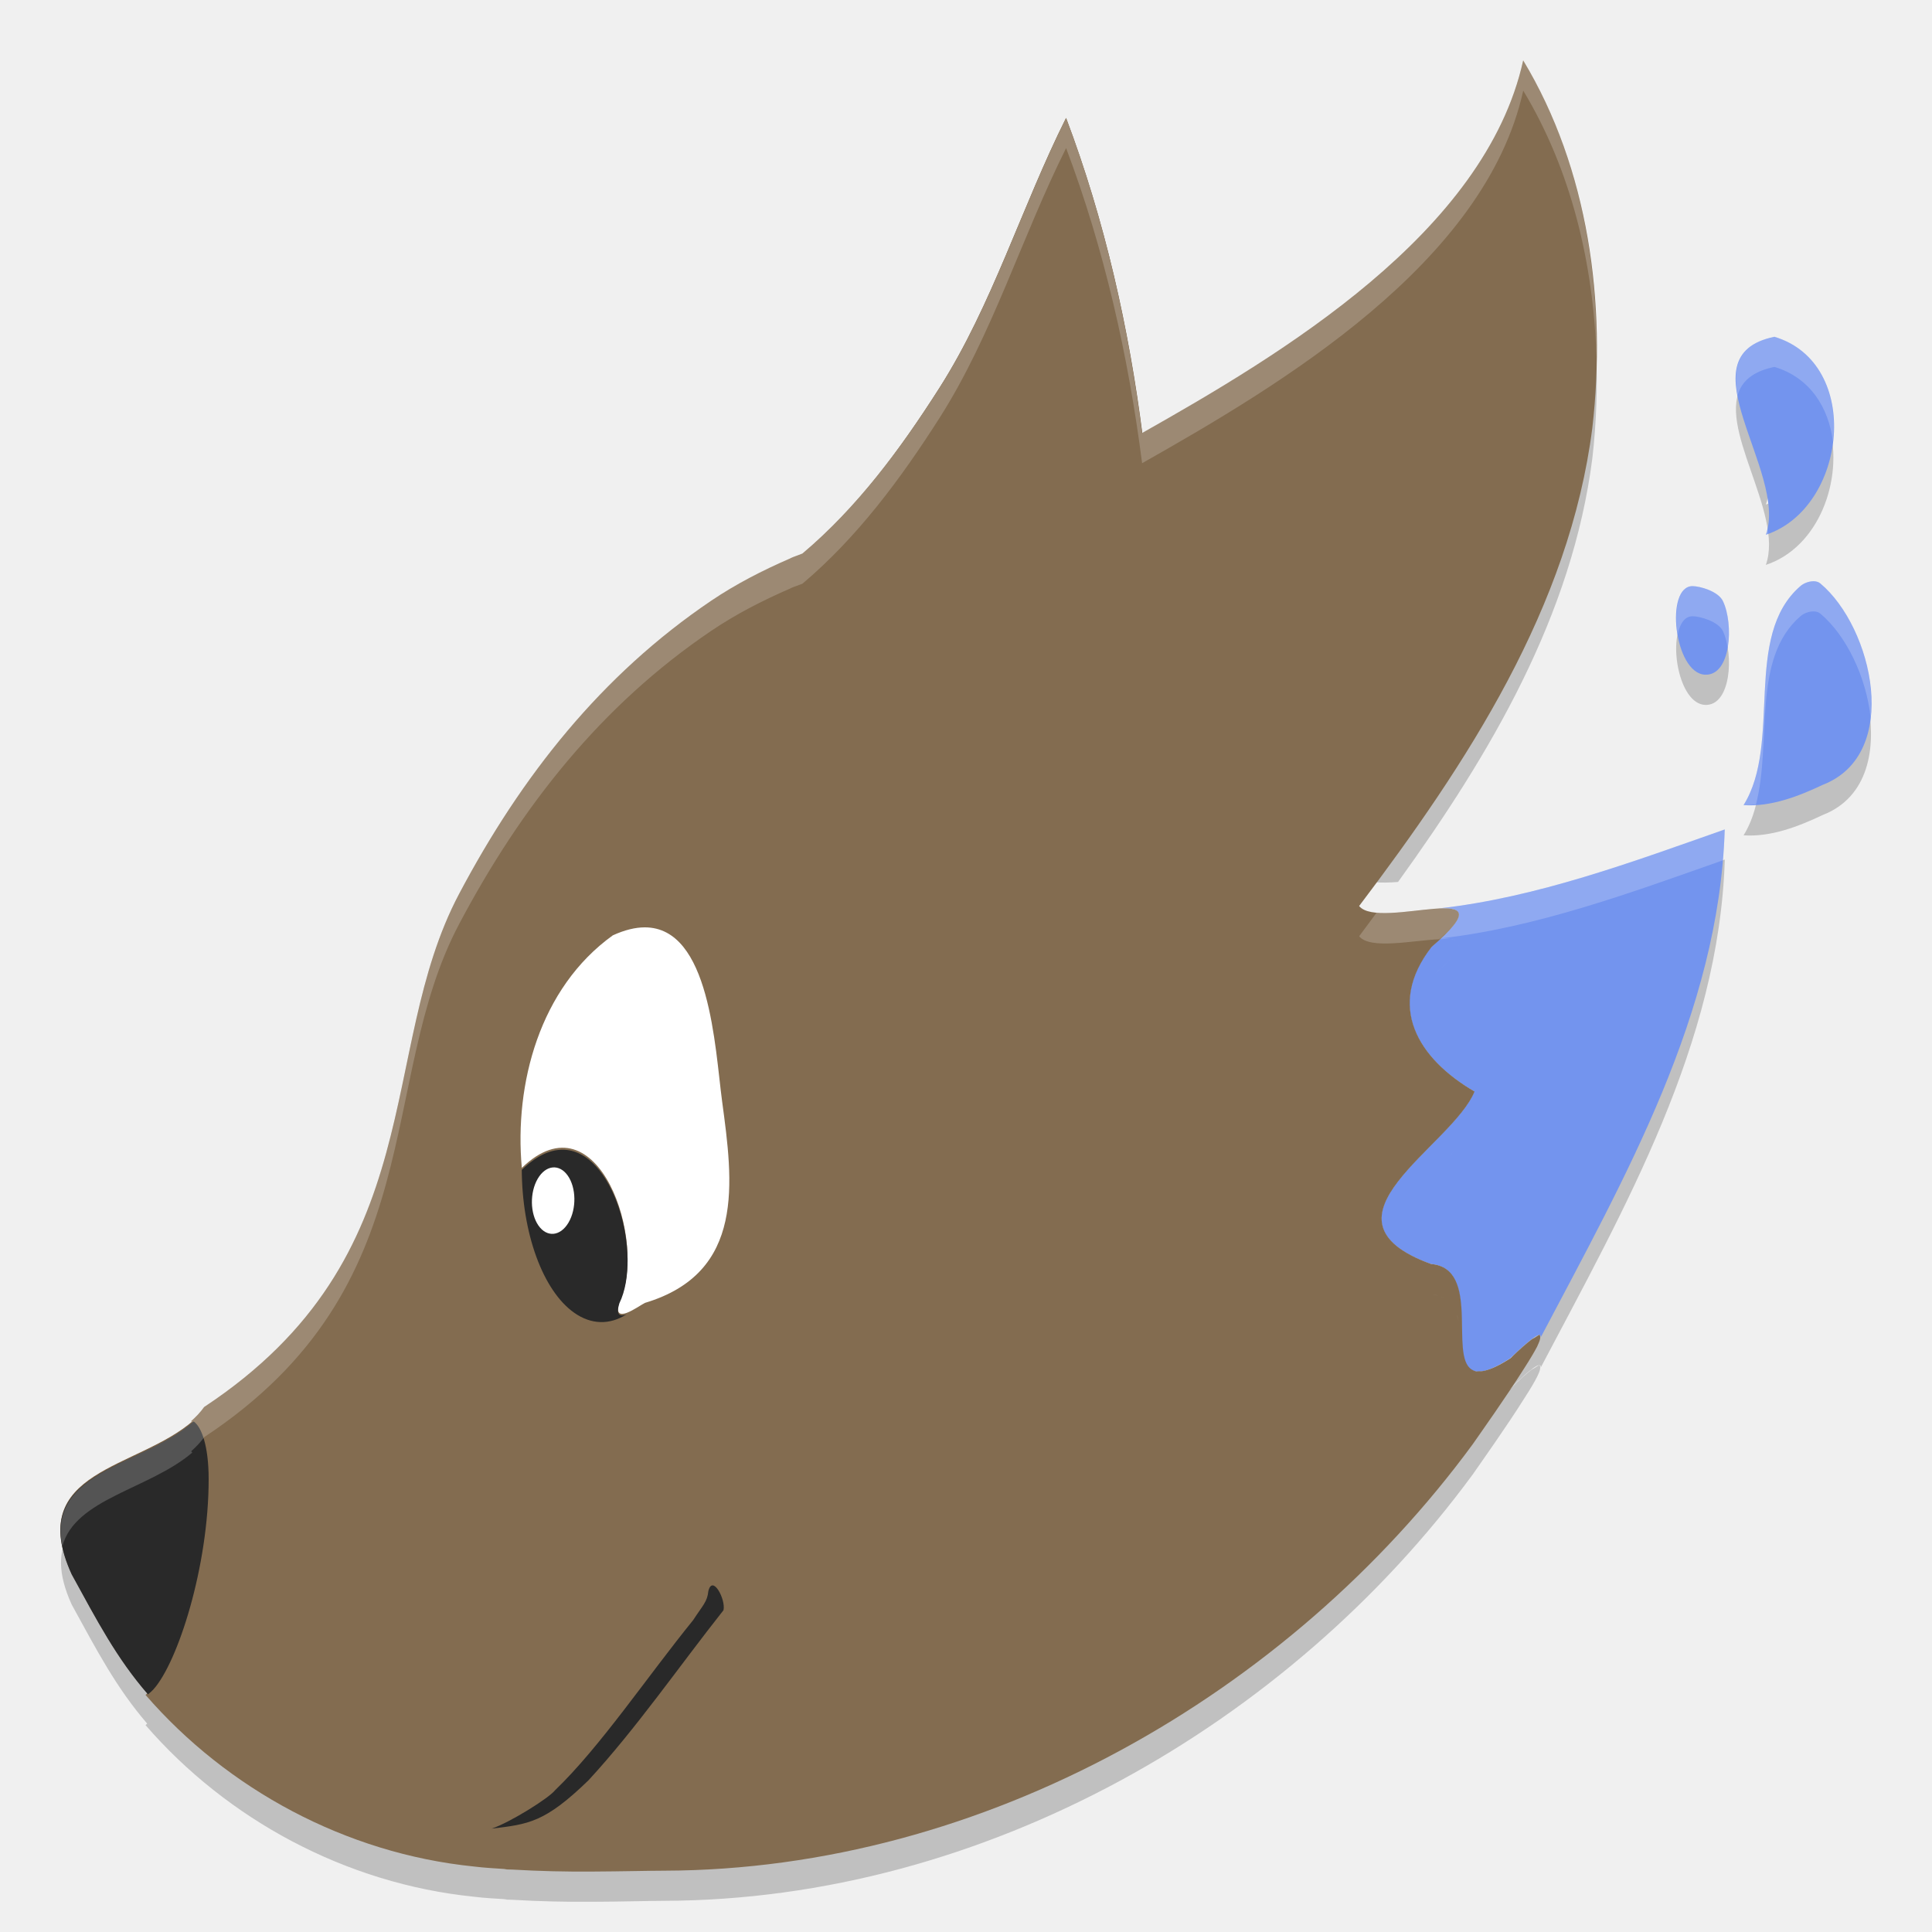
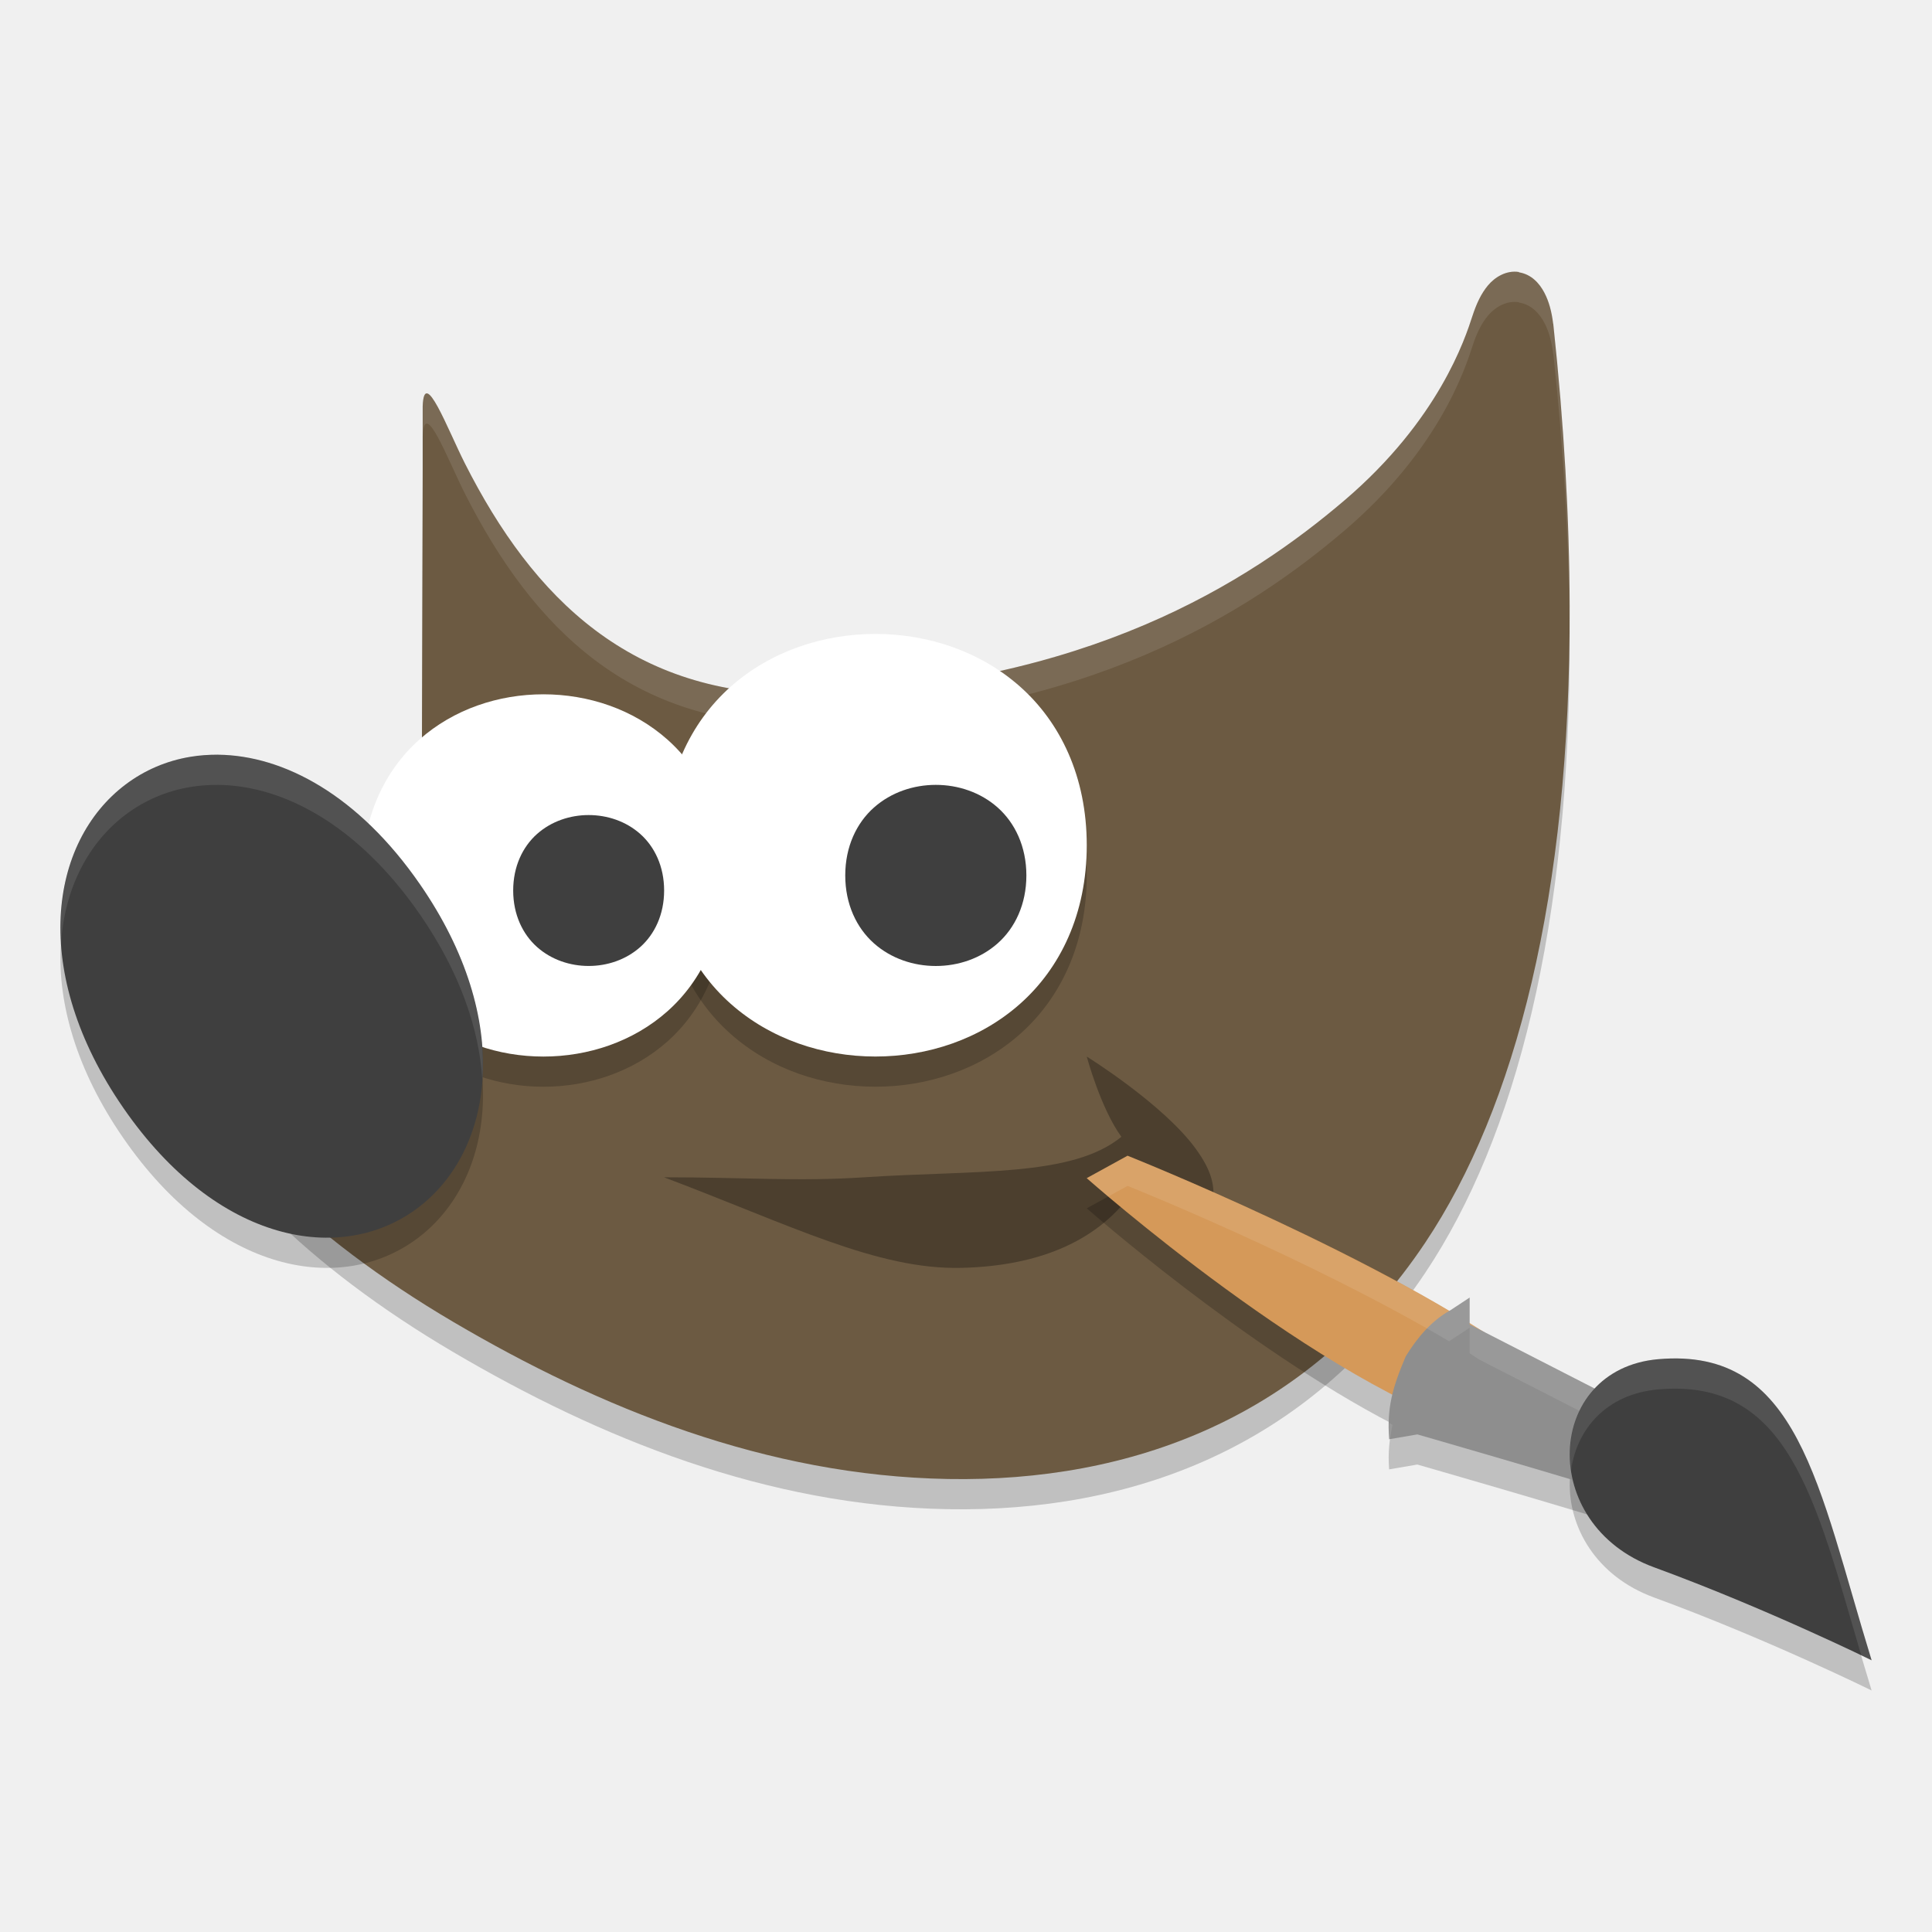
- <svg xmlns="http://www.w3.org/2000/svg" height="64" width="64" version="1">
-   <path style="opacity:0.2;stroke-width:0.454" d="m 52.876,11.619 c -0.026,0.52 -0.068,1.039 -0.126,1.551 -0.754,5.941 -4.15,11.108 -7.726,15.84 0.194,0.244 0.72,0.25 1.288,0.206 3.064,-4.246 5.776,-8.838 6.438,-14.046 0.134,-1.166 0.174,-2.359 0.126,-3.551 z m 4.85,1.137 c -0.922,1.32 1.382,4.229 0.77,5.957 1.76,-0.58 2.572,-2.83 2.11,-4.566 -0.28,1.153 -0.998,2.2 -2.11,2.566 0.384,-1.082 -0.37,-2.626 -0.77,-3.957 z m -1.984,7.848 c -0.482,0.625 -0.128,2.705 0.738,2.747 0.864,0.04 0.958,-1.68 0.594,-2.438 -0.002,-0.006 -0.008,-0.01 -0.012,-0.016 -0.128,0.264 -0.302,0.466 -0.582,0.454 -0.326,-0.016 -0.574,-0.336 -0.738,-0.747 z m 6.118,2.613 c -0.196,0.784 -0.636,1.452 -1.474,1.778 -0.632,0.3 -1.332,0.574 -2.046,0.652 -0.08,0.74 -0.22,1.442 -0.582,2.024 0.91,0.062 1.826,-0.296 2.628,-0.676 1.502,-0.584 1.8,-2.216 1.474,-3.778 z m -4.728,5.258 c -0.06,0.022 -0.122,0.042 -0.182,0.064 -0.726,5.262 -3.438,10.066 -5.914,14.768 0.002,-0.012 0.004,-0.024 0.004,-0.034 0,-0.01 -0.002,-0.016 -0.004,-0.024 l 0,-0.004 c -0.004,-0.006 -0.008,-0.012 -0.012,-0.016 l -0.004,-0.004 c -0.004,-0.002 -0.006,-0.002 -0.012,-0.004 l -0.004,0 c 0.006,0.006 0.002,0.024 0.008,0.028 0.01,0.008 0.006,0.028 0.008,0.046 0.002,0.042 -0.006,0.102 -0.044,0.188 -0.018,0.042 -0.032,0.074 -0.058,0.126 -0.038,0.076 -0.098,0.182 -0.152,0.276 -0.086,0.148 -0.17,0.278 -0.282,0.454 -0.57,0.906 -1.402,2.078 -1.698,2.504 -6.072,8.268 -16.174,14.094 -26.778,14.124 -0.542,0.002 -1.408,0.028 -2.383,0.032 -0.876,0.006 -1.737,-0.012 -2.652,-0.066 -0.09,-0.006 -0.185,-0.002 -0.273,-0.008 0.029,-0.002 0.064,-0.006 0.094,-0.008 -0.373,-0.024 -0.758,-0.042 -1.098,-0.086 -4.243,-0.432 -8.166,-2.558 -10.875,-5.684 0.023,-0.018 0.034,-0.032 0.055,-0.05 -1.021,-1.184 -1.665,-2.418 -2.5,-3.942 -0.058,-0.126 -0.062,-0.218 -0.105,-0.336 -0.321,0.556 -0.38,1.272 0.105,2.336 0.835,1.524 1.479,2.758 2.5,3.942 -0.02,0.018 -0.032,0.032 -0.055,0.05 2.709,3.126 6.632,5.252 10.875,5.684 0.339,0.044 0.724,0.062 1.098,0.086 -0.029,0.002 -0.065,0.006 -0.094,0.008 0.089,0.006 0.183,0.002 0.273,0.008 0.915,0.054 1.777,0.072 2.652,0.066 0.975,-0.004 1.841,-0.03 2.383,-0.032 10.604,-0.03 20.706,-5.856 26.778,-14.124 0.296,-0.426 1.128,-1.598 1.698,-2.504 0.112,-0.176 0.196,-0.306 0.282,-0.454 0.054,-0.094 0.114,-0.2 0.152,-0.276 0.026,-0.052 0.04,-0.084 0.058,-0.126 0.038,-0.086 0.046,-0.146 0.044,-0.188 -0.002,-0.018 0.004,-0.038 -0.008,-0.046 -0.006,-0.004 -0.002,-0.022 -0.008,-0.028 l 0.004,0 c 0.006,0.002 0.008,0.002 0.012,0.004 l 0.004,0.004 c 0.004,0.004 0.008,0.01 0.012,0.016 l 0,0.004 c 0.002,0.008 0.004,0.014 0.004,0.024 0,0.01 -0.002,0.022 -0.004,0.034 2.798,-5.31 5.91,-10.746 6.1,-16.832 l -0.004,0 z m -35.772,1.242 c -0.31,0.002 -0.658,0.086 -1.056,0.266 -2.427,1.746 -3.272,4.922 -3.019,7.704 0.005,-0.006 0.01,-0.008 0.016,-0.012 0.223,-2.19 1.149,-4.358 3.003,-5.692 0.398,-0.18 0.746,-0.264 1.056,-0.266 2.162,-0.002 2.324,3.98 2.562,5.766 0.066,0.496 0.118,1.002 0.164,1.504 0.142,-1.102 -0.006,-2.33 -0.164,-3.504 -0.238,-1.786 -0.4,-5.768 -2.562,-5.766 z m 27.436,5.524 c -0.084,0.182 -0.204,0.368 -0.35,0.558 0.03,-0.038 0.058,-0.078 0.086,-0.116 0.042,-0.06 0.082,-0.118 0.12,-0.176 0.02,-0.03 0.038,-0.06 0.056,-0.09 0.016,-0.03 0.03,-0.056 0.046,-0.086 0.016,-0.03 0.03,-0.06 0.042,-0.09 z m -0.574,0.828 c -0.086,0.1 -0.178,0.2 -0.272,0.302 0.042,-0.046 0.088,-0.092 0.128,-0.138 0.052,-0.056 0.096,-0.108 0.144,-0.164 z m -0.812,4.806 c 0.194,0.016 0.346,0.076 0.472,0.16 -0.018,-0.014 -0.036,-0.028 -0.058,-0.04 -0.024,-0.014 -0.048,-0.028 -0.074,-0.038 -0.044,-0.02 -0.094,-0.034 -0.144,-0.048 -0.008,-0.002 -0.014,-0.006 -0.02,-0.008 -0.006,0 -0.01,-0.002 -0.016,-0.004 -0.05,-0.012 -0.104,-0.018 -0.16,-0.022 z m 0.532,0.206 c 0.098,0.08 0.18,0.178 0.242,0.294 -0.01,-0.02 -0.022,-0.038 -0.032,-0.056 -0.014,-0.022 -0.028,-0.04 -0.042,-0.062 -0.016,-0.022 -0.03,-0.042 -0.048,-0.062 -0.016,-0.02 -0.036,-0.042 -0.054,-0.06 -0.02,-0.02 -0.044,-0.036 -0.066,-0.054 z m 0.316,0.48 c 0.022,0.06 0.038,0.12 0.054,0.184 -0.01,-0.042 -0.018,-0.086 -0.03,-0.124 -0.008,-0.022 -0.016,-0.04 -0.024,-0.06 z m -27.602,0.07 c -0.042,0.168 -0.068,0.35 -0.136,0.49 -0.13,0.412 0.028,0.444 0.246,0.362 -0.012,-0.284 -0.052,-0.564 -0.11,-0.852 z m 30.32,1.59 c -0.01,0.002 -0.022,0.008 -0.034,0.012 l -0.008,0 c -0.012,0.006 -0.022,0.012 -0.036,0.02 -0.004,0.002 -0.01,0.006 -0.016,0.008 -0.01,0.006 -0.02,0.012 -0.03,0.02 -0.028,0.016 -0.06,0.036 -0.094,0.062 -0.006,0.004 -0.008,0.008 -0.012,0.012 -0.024,0.018 -0.054,0.04 -0.082,0.062 -0.032,0.026 -0.068,0.054 -0.106,0.086 -0.022,0.02 -0.044,0.04 -0.07,0.062 -0.04,0.036 -0.084,0.076 -0.128,0.118 -0.028,0.024 -0.058,0.046 -0.086,0.074 -0.076,0.07 -0.158,0.15 -0.246,0.238 -0.016,0.01 -0.028,0.018 -0.044,0.028 0.022,-0.014 0.032,-0.012 0.056,-0.028 0.306,-0.298 0.518,-0.486 0.678,-0.61 0.058,-0.042 0.078,-0.046 0.118,-0.07 0.056,-0.034 0.128,-0.088 0.16,-0.094 l -0.02,0 z m 0,2 0.02,0 c -0.032,0.004 -0.104,0.06 -0.16,0.094 -0.04,0.024 -0.06,0.028 -0.118,0.07 -0.16,0.124 -0.372,0.312 -0.678,0.61 -0.024,0.016 -0.034,0.014 -0.056,0.028 0.016,-0.01 0.028,-0.018 0.044,-0.028 0.088,-0.088 0.17,-0.168 0.246,-0.238 0.028,-0.028 0.058,-0.05 0.086,-0.074 0.044,-0.042 0.088,-0.082 0.128,-0.118 0.026,-0.022 0.048,-0.042 0.07,-0.062 0.038,-0.032 0.074,-0.06 0.106,-0.086 0.028,-0.022 0.058,-0.044 0.082,-0.062 0.004,-0.004 0.006,-0.008 0.012,-0.012 0.034,-0.026 0.066,-0.046 0.094,-0.062 0.01,-0.008 0.02,-0.014 0.03,-0.02 0.006,-0.002 0.012,-0.006 0.016,-0.008 0.014,-0.008 0.024,-0.014 0.036,-0.02 l 0.008,0 c 0.012,-0.004 0.024,-0.01 0.034,-0.012 z M 6.254,46.147 c -0.015,0.012 -0.028,0.024 -0.043,0.036 0.015,-0.012 0.028,-0.024 0.043,-0.036 z" />
-   <path style="fill:#ffffff" d="m 26.568,39.654 a 5.661,7.526 0 0 1 -7.253,4.497 5.661,7.526 0 0 1 -3.388,-9.639 5.661,7.526 0 0 1 7.247,-4.513 5.661,7.526 0 0 1 3.4,9.631" />
-   <path style="fill:#765d40;stroke-width:0.454" d="m 35.314,3.909 c -1.472,2.943 -2.443,6.192 -4.19,8.935 -1.368,2.147 -2.888,4.205 -4.851,5.77 3.811,-1.654 8.395,-2.377 11.281,-3.937 0.099,-0.056 0.205,-0.116 0.307,-0.174 C 37.409,10.902 36.599,7.304 35.315,3.909 Z" />
-   <path style="fill:#7394ee;stroke-width:0.454" d="m 58.78,11.156 c -3.092,0.638 0.457,4.468 -0.283,6.558 2.684,-0.885 3.217,-5.677 0.283,-6.558 z m 1.283,8.099 c -0.149,0.002 -0.313,0.067 -0.416,0.155 -1.93,1.661 -0.601,5.192 -1.889,7.261 0.911,0.062 1.825,-0.295 2.629,-0.675 2.614,-1.017 1.654,-5.215 -0.088,-6.67 -0.062,-0.052 -0.146,-0.073 -0.236,-0.072 z m -3.991,0.161 c -0.93,-0.008 -0.613,2.886 0.408,2.934 0.864,0.041 0.958,-1.68 0.595,-2.438 -0.158,-0.329 -0.766,-0.494 -1.003,-0.496 z m 1.062,8.061 c -3.032,1.066 -6.223,2.257 -9.48,2.617 5.2e-4,-3.6e-5 0.001,-6.4e-5 0.002,-1.34e-4 0.034,-0.002 0.066,-0.003 0.099,-0.003 0.014,-2.06e-4 0.03,-0.001 0.044,-0.001 0.03,-2.04e-4 0.058,2.06e-4 0.087,0.001 0.014,2.06e-4 0.028,2.06e-4 0.041,0.001 0.024,0.001 0.046,0.003 0.069,0.005 0.016,0.002 0.033,0.003 0.048,0.005 0.03,0.004 0.058,0.009 0.084,0.015 1.74e-4,6e-5 5.22e-4,6.4e-5 8.68e-4,1.38e-4 0.001,2.04e-4 0.002,4.1e-4 0.003,6.14e-4 0.013,0.003 0.025,0.007 0.037,0.011 0.002,4.14e-4 0.004,0.001 0.006,0.002 0.011,0.004 0.022,0.008 0.032,0.013 1.74e-4,6.4e-5 1.74e-4,2.08e-4 5.2e-4,2.08e-4 5.2e-4,2.04e-4 0.001,4.1e-4 0.002,0.001 0.011,0.005 0.021,0.01 0.03,0.016 0.048,0.03 0.075,0.07 0.08,0.123 1.74e-4,0.002 8.7e-4,0.005 8.7e-4,0.007 1.72e-4,0.008 -1.76e-4,0.017 -8.7e-4,0.026 -1.72e-4,0.004 -1.72e-4,0.007 -8.68e-4,0.011 -0.001,0.009 -0.003,0.019 -0.006,0.028 -8.66e-4,0.004 -0.002,0.008 -0.003,0.012 -0.003,0.01 -0.006,0.02 -0.01,0.03 -0.002,0.005 -0.003,0.01 -0.006,0.015 -0.004,0.009 -0.008,0.019 -0.013,0.029 -0.003,0.007 -0.006,0.013 -0.01,0.02 -0.005,0.01 -0.011,0.02 -0.017,0.03 -0.004,0.008 -0.009,0.015 -0.014,0.023 -0.006,0.01 -0.013,0.021 -0.02,0.031 -0.006,0.009 -0.012,0.018 -0.018,0.027 -0.007,0.01 -0.015,0.021 -0.023,0.032 -0.007,0.01 -0.015,0.02 -0.023,0.03 -0.01,0.012 -0.02,0.025 -0.03,0.038 -0.004,0.005 -0.009,0.011 -0.014,0.017 -0.032,0.039 -0.068,0.08 -0.109,0.123 -0.027,0.029 -0.058,0.06 -0.088,0.091 -0.023,0.024 -0.044,0.046 -0.07,0.071 -0.036,0.035 -0.077,0.073 -0.118,0.111 -0.027,0.025 -0.051,0.049 -0.08,0.075 -0.071,0.065 -0.149,0.133 -0.233,0.206 -0.095,0.122 -0.18,0.244 -0.256,0.364 -0.226,0.361 -0.365,0.715 -0.428,1.056 -0.011,0.057 -0.019,0.114 -0.025,0.17 -4e-6,4e-5 6e-6,6.2e-5 0,1.36e-4 -0.025,0.218 -0.018,0.431 0.015,0.638 0.001,0.007 0.002,0.014 0.003,0.021 1e-5,4.8e-5 -6e-6,6.8e-5 0,1.42e-4 0.009,0.053 0.02,0.107 0.033,0.159 0.038,0.158 0.092,0.313 0.16,0.463 0.023,0.05 0.047,0.1 0.073,0.149 2.8e-5,5.2e-5 1.14e-4,6.2e-5 1.14e-4,1.36e-4 0.026,0.049 0.053,0.098 0.082,0.146 2e-5,3.6e-5 -2e-5,6.8e-5 0,1.4e-4 0.029,0.048 0.059,0.096 0.091,0.144 0.032,0.048 0.065,0.095 0.1,0.141 0.035,0.047 0.071,0.092 0.108,0.138 3.8e-5,5e-5 5.8e-5,6.8e-5 1.16e-4,1.38e-4 0.075,0.091 0.155,0.18 0.24,0.267 0.34,0.347 0.758,0.661 1.227,0.933 -0.023,0.057 -0.051,0.115 -0.081,0.173 -0.015,0.029 -0.032,0.058 -0.049,0.088 -0.017,0.029 -0.035,0.059 -0.054,0.088 -0.038,0.059 -0.078,0.119 -0.122,0.179 -0.043,0.06 -0.09,0.12 -0.138,0.181 -0.097,0.122 -0.204,0.245 -0.317,0.369 -0.113,0.124 -0.232,0.25 -0.355,0.376 -0.306,0.316 -0.632,0.636 -0.929,0.956 -0.445,0.48 -0.823,0.958 -0.969,1.415 -0.01,0.03 -0.018,0.061 -0.026,0.091 -0.008,0.03 -0.014,0.061 -0.019,0.091 -0.011,0.06 -0.017,0.12 -0.018,0.179 -2e-6,4.6e-5 0,6.6e-5 0,1.38e-4 -0.001,0.059 0.002,0.118 0.011,0.177 0.004,0.029 0.01,0.058 0.017,0.087 0.007,0.029 0.016,0.058 0.026,0.086 0.02,0.057 0.046,0.114 0.077,0.17 3e-5,5.2e-5 1.18e-4,6.2e-5 1.18e-4,1.36e-4 0.016,0.028 0.033,0.056 0.052,0.084 0.019,0.028 0.04,0.055 0.062,0.083 0.044,0.055 0.095,0.109 0.153,0.163 0.029,0.027 0.059,0.053 0.092,0.08 0.065,0.053 0.137,0.105 0.216,0.157 0.079,0.051 0.166,0.102 0.261,0.152 0.08,0.042 0.166,0.083 0.257,0.124 0.017,0.008 0.034,0.016 0.051,0.023 0.111,0.048 0.23,0.096 0.358,0.142 0.062,0.005 0.12,0.015 0.174,0.027 0.005,0.001 0.011,0.002 0.016,0.003 3.8e-5,10e-6 5.4e-5,-1.6e-5 1.12e-4,0 0.007,0.002 0.013,0.004 0.02,0.006 0.051,0.014 0.1,0.03 0.145,0.05 0.025,0.011 0.05,0.023 0.073,0.037 0.024,0.013 0.046,0.027 0.068,0.042 5e-5,3.8e-5 6.2e-5,6.2e-5 1.18e-4,1.36e-4 0.043,0.03 0.083,0.063 0.119,0.1 0.018,0.018 0.036,0.037 0.052,0.057 2.2e-5,2.6e-5 -2e-5,1.36e-4 0,1.36e-4 0.017,0.02 0.032,0.04 0.047,0.062 2.2e-5,3e-5 -2.4e-5,1.38e-4 0,1.38e-4 0.015,0.021 0.029,0.043 0.043,0.066 0.014,0.023 0.026,0.046 0.039,0.07 0.037,0.072 0.067,0.149 0.093,0.23 0.022,0.07 0.039,0.144 0.054,0.219 0.003,0.013 0.006,0.024 0.008,0.037 0.011,0.059 0.02,0.12 0.028,0.182 0.008,0.062 0.014,0.125 0.019,0.189 6e-6,4.8e-5 -4e-6,6.4e-5 0,1.4e-4 0.005,0.064 0.009,0.128 0.012,0.193 1.16e-4,0.002 1.16e-4,0.004 1.74e-4,0.007 0.006,0.127 0.009,0.256 0.011,0.384 0.002,0.13 0.003,0.258 0.005,0.383 0.004,0.187 0.011,0.364 0.03,0.523 0.006,0.053 0.014,0.104 0.023,0.152 0.005,0.024 0.01,0.048 0.015,0.071 0.005,0.023 0.011,0.045 0.018,0.067 0.006,0.022 0.013,0.043 0.021,0.063 0.007,0.02 0.015,0.04 0.024,0.058 0.003,0.006 0.006,0.012 0.009,0.018 0.015,0.031 0.031,0.059 0.049,0.085 0.011,0.016 0.022,0.03 0.034,0.044 0.036,0.041 0.078,0.074 0.128,0.098 0.049,0.023 0.106,0.038 0.17,0.042 0.043,0.002 0.09,2.06e-4 0.14,-0.007 0.025,-0.004 0.051,-0.008 0.079,-0.015 0.054,-0.012 0.113,-0.03 0.176,-0.053 0.031,-0.012 0.064,-0.024 0.098,-0.039 0.135,-0.057 0.288,-0.137 0.461,-0.243 0.043,-0.026 0.088,-0.054 0.134,-0.084 0.09,-0.087 0.171,-0.164 0.247,-0.236 0.03,-0.028 0.055,-0.051 0.083,-0.076 0.045,-0.042 0.09,-0.082 0.13,-0.117 0.025,-0.022 0.048,-0.041 0.071,-0.061 0.037,-0.032 0.072,-0.061 0.105,-0.087 0.028,-0.022 0.056,-0.045 0.08,-0.063 0.005,-0.004 0.01,-0.008 0.015,-0.011 0.034,-0.025 0.065,-0.047 0.093,-0.064 0.011,-0.007 0.022,-0.014 0.032,-0.019 0.004,-0.002 0.009,-0.005 0.013,-0.008 0.014,-0.007 0.026,-0.013 0.038,-0.018 0.002,-4.12e-4 0.003,-0.002 0.004,-0.002 0.013,-0.005 0.025,-0.009 0.035,-0.011 0.002,-2.06e-4 0.003,-1.36e-4 0.004,-2.06e-4 0.008,-0.001 0.016,-0.002 0.022,-0.001 0.002,2.08e-4 0.004,0.001 0.006,0.001 0.005,0.001 0.01,0.003 0.014,0.006 0.001,0.001 0.002,0.002 0.004,0.003 0.004,0.004 0.007,0.008 0.009,0.014 5.22e-4,0.001 8.68e-4,0.002 0.001,0.003 0.002,0.007 0.004,0.016 0.004,0.025 0,0.01 -8.68e-4,0.022 -0.003,0.035 2.798,-5.312 5.908,-10.747 6.099,-16.833 z" />
-   <path style="fill:#765d40;stroke-width:0.454" d="m 6.414,47.05 c -1.844,1.631 -5.609,1.632 -4.04,5.08 0.843,1.542 1.491,2.79 2.528,3.986 0.075,-0.06 0.138,-0.119 0.179,-0.164 0.809,-0.896 1.832,-4.089 1.831,-6.986 -3.47e-4,-1.126 -0.243,-1.743 -0.498,-1.916 z" />
-   <path style="fill:#836c50;stroke-width:0.454" d="M 50.458,2 C 49.2,7.721 42.418,11.755 37.834,14.345 37.378,10.796 36.582,7.253 35.316,3.908 c -1.472,2.943 -2.444,6.193 -4.191,8.936 -1.292,2.028 -2.733,3.965 -4.543,5.493 -0.128,0.053 -0.263,0.095 -0.389,0.15 l 0,0.004 c -0.936,0.405 -1.824,0.863 -2.628,1.406 -3.643,2.46 -6.292,5.814 -8.355,9.712 -2.775,5.243 -0.854,11.985 -8.447,17 -0.126,0.177 -0.28,0.338 -0.456,0.491 0.009,-0.008 0.016,-0.015 0.025,-0.022 0.255,0.173 0.499,0.793 0.5,1.919 0.001,2.896 -1.023,6.088 -1.832,6.984 -0.041,0.045 -0.104,0.105 -0.179,0.165 2.709,3.125 6.631,5.252 10.874,5.684 0.339,0.043 0.724,0.063 1.098,0.088 -0.029,0.001 -0.063,0.006 -0.093,0.007 0.089,0.006 0.181,0.002 0.271,0.007 0.915,0.054 1.776,0.072 2.652,0.066 0.975,-0.005 1.842,-0.028 2.384,-0.029 10.604,-0.031 20.708,-5.858 26.778,-14.126 0.297,-0.427 1.129,-1.599 1.699,-2.505 0.112,-0.177 0.196,-0.307 0.281,-0.454 0.054,-0.095 0.115,-0.197 0.154,-0.275 0.025,-0.051 0.038,-0.086 0.056,-0.128 0.037,-0.086 0.049,-0.146 0.046,-0.187 -0.002,-0.019 0.002,-0.04 -0.009,-0.048 -0.006,-0.005 0.004,-0.029 -0.006,-0.029 -0.028,-0.001 -0.111,0.064 -0.17,0.099 -0.04,0.024 -0.061,0.026 -0.117,0.07 -0.16,0.123 -0.375,0.31 -0.682,0.608 -0.358,0.232 -0.632,0.358 -0.848,0.41 -0.086,0.021 -0.158,0.025 -0.225,0.022 -0.013,-6.22e-4 -0.03,0.005 -0.043,0.004 l -0.003,0 c -0.064,-0.008 -0.115,-0.033 -0.163,-0.062 -0.759,-0.456 0.32,-3.355 -1.351,-3.497 -4.093,-1.491 0.697,-3.887 1.443,-5.713 -1.873,-1.089 -2.946,-2.835 -1.422,-4.79 2.8,-2.406 -1.73,-0.514 -2.402,-1.355 3.577,-4.733 6.97,-9.898 7.725,-15.839 0.474,-4.125 -0.122,-8.581 -2.291,-12.174 z M 21.358,30.72 c 2.163,-0.003 2.324,3.978 2.563,5.764 0.36,2.673 0.779,5.675 -2.557,6.676 -0.227,0.114 -1.102,0.78 -0.845,-0.04 0.946,-1.952 -0.697,-6.882 -3.233,-4.432 -0.253,-2.782 0.588,-5.96 3.015,-7.704 0.397,-0.181 0.746,-0.263 1.055,-0.264 z M 6.253,47.149 c -0.015,0.012 -0.028,0.025 -0.043,0.037 0.015,-0.012 0.028,-0.024 0.043,-0.037 z" />
-   <path style="fill:#765d40;fill-rule:evenodd" d="m 18.831,40.445 a 0.703,1.105 2.406 0 1 -0.994,0.098 0.703,1.105 2.406 0 1 -0.024,-1.558 0.703,1.105 2.406 0 1 0.994,-0.101 0.703,1.105 2.406 0 1 0.026,1.558" />
-   <path style="fill:#292929;stroke-width:0.454" d="m 6.414,47.088 c -1.844,1.627 -5.609,1.627 -4.04,5.066 0.843,1.538 1.491,2.783 2.528,3.975 0.075,-0.06 0.138,-0.119 0.179,-0.164 0.809,-0.894 1.832,-4.078 1.831,-6.966 -4e-4,-1.124 -0.243,-1.738 -0.498,-1.912 z" />
-   <path style="fill:#292929" d="m 18.607,38.086 c -0.402,0.009 -0.844,0.207 -1.32,0.665 -0.001,-0.014 -0.002,-0.029 -0.003,-0.044 a 2.644,5.103 0 0 0 1.739,4.781 2.644,5.103 0 0 0 1.733,0.051 c -0.213,0.076 -0.365,0.037 -0.237,-0.369 0.77,-1.582 -0.172,-5.122 -1.912,-5.084 z" />
-   <path style="fill:#ffffff;fill-rule:evenodd" d="m 18.832,40.501 a 0.703,1.102 2.421 0 1 -0.994,0.098 0.703,1.102 2.421 0 1 -0.024,-1.554 0.703,1.102 2.421 0 1 0.994,-0.101 0.703,1.102 2.421 0 1 0.026,1.554" />
-   <path style="fill:#292929;fill-rule:evenodd" d="m 16.286,60.576 c 1.22,-0.147 1.762,-0.197 3.211,-1.604 1.591,-1.728 2.982,-3.75 4.469,-5.631 0.084,-0.348 -0.362,-1.199 -0.501,-0.634 -0.036,0.355 -0.173,0.454 -0.503,0.961 -1.526,1.88 -3.075,4.196 -4.578,5.639 -0.197,0.255 -1.493,1.068 -2.098,1.269 z" />
-   <path style="opacity:0.2;fill:#ffffff;fill-opacity:1;stroke-width:0.454" d="M 50.459,2.002 C 49.2,7.723 42.418,11.756 37.834,14.346 37.378,10.796 36.582,7.254 35.316,3.908 33.845,6.851 32.872,10.101 31.125,12.844 c -1.292,2.028 -2.734,3.966 -4.543,5.494 -0.128,0.053 -0.263,0.094 -0.389,0.148 l 0,0.004 c -0.936,0.405 -1.823,0.863 -2.627,1.406 -3.643,2.46 -6.293,5.815 -8.355,9.713 -2.775,5.243 -0.855,11.984 -8.447,17 -0.12,0.168 -0.266,0.323 -0.432,0.469 0.013,0.009 0.024,0.032 0.037,0.043 -1.669,1.43 -4.81,1.606 -4.303,4.102 0.417,-1.582 2.889,-1.893 4.303,-3.104 -0.013,-0.011 -0.024,-0.034 -0.037,-0.043 0.165,-0.146 0.312,-0.301 0.432,-0.469 7.593,-5.016 5.672,-11.757 8.447,-17 2.063,-3.898 4.712,-7.252 8.355,-9.713 0.804,-0.544 1.691,-1.001 2.627,-1.406 l 0,-0.004 c 0.126,-0.055 0.261,-0.096 0.389,-0.148 1.809,-1.528 3.251,-3.466 4.543,-5.494 1.747,-2.743 2.72,-5.993 4.191,-8.936 1.266,3.346 2.062,6.888 2.518,10.438 4.583,-2.59 11.365,-6.622 12.625,-12.342 1.595,2.643 2.333,5.753 2.426,8.855 0.05,-3.428 -0.659,-6.928 -2.426,-9.855 z M 58.781,11.156 c -1.216,0.251 -1.394,1.002 -1.221,1.939 0.129,-0.45 0.481,-0.789 1.221,-0.941 1.189,0.357 1.8,1.359 1.938,2.48 0.176,-1.484 -0.401,-3.017 -1.938,-3.479 z m -0.234,6.338 c -0.016,0.074 -0.024,0.151 -0.049,0.221 0.026,-0.009 0.049,-0.024 0.074,-0.033 -0.007,-0.062 -0.015,-0.124 -0.025,-0.188 z m 1.516,1.762 c -0.149,0.002 -0.312,0.066 -0.414,0.154 -1.93,1.661 -0.602,5.192 -1.891,7.262 0.136,0.009 0.272,-0.007 0.408,-0.016 0.546,-2.069 -0.161,-4.833 1.482,-6.248 0.102,-0.088 0.265,-0.152 0.414,-0.154 0.09,-0.001 0.174,0.018 0.236,0.07 0.863,0.72 1.53,2.114 1.67,3.461 0.188,-1.6 -0.589,-3.557 -1.67,-4.459 -0.062,-0.052 -0.147,-0.072 -0.236,-0.07 z m -3.99,0.16 c -0.496,-0.004 -0.628,0.816 -0.496,1.592 0.074,-0.344 0.227,-0.596 0.496,-0.594 0.237,0.002 0.846,0.167 1.004,0.496 0.072,0.151 0.121,0.345 0.154,0.551 0.095,-0.526 0.031,-1.162 -0.154,-1.549 -0.158,-0.329 -0.767,-0.494 -1.004,-0.496 z m 1.062,8.061 c -3.031,1.065 -6.222,2.257 -9.479,2.617 0.034,-0.002 0.065,-0.003 0.098,-0.004 0.014,-2.06e-4 0.031,-0.002 0.045,-0.002 0.03,-2.04e-4 0.058,0.001 0.086,0.002 0.014,2.06e-4 0.028,-7.94e-4 0.041,0 0.024,0.001 0.048,0.004 0.07,0.006 0.016,0.002 0.032,0.004 0.047,0.006 0.004,5.59e-4 0.008,0.001 0.012,0.002 -0.53,-0.072 -1.71,0.199 -2.455,0.131 -0.192,0.259 -0.382,0.523 -0.576,0.779 0.363,0.455 1.812,0.131 2.662,0.1 0.008,-0.008 0.013,-0.014 0.021,-0.021 -0.017,6.89e-4 -0.033,0.001 -0.051,0.002 0.019,-0.002 0.038,-0.006 0.057,-0.008 0.138,-0.13 0.287,-0.266 0.369,-0.363 -0.025,0.029 -0.049,0.059 -0.078,0.09 -0.027,0.029 -0.058,0.059 -0.088,0.09 -0.023,0.024 -0.045,0.047 -0.07,0.072 -0.036,0.035 -0.077,0.072 -0.117,0.109 3.209,-0.367 6.353,-1.534 9.344,-2.586 0.029,-0.339 0.052,-0.679 0.062,-1.021 z m -9.039,2.633 c 0.01,0.002 0.022,0.004 0.031,0.006 10e-4,2.04e-4 0.003,0.002 0.004,0.002 0.013,0.003 0.025,0.006 0.037,0.01 0.002,4.14e-4 0.004,0.001 0.006,0.002 0.011,0.004 0.021,0.007 0.031,0.012 l 0.002,0.002 c 0.004,0.002 0.008,0.004 0.012,0.006 -0.034,-0.017 -0.074,-0.03 -0.123,-0.039 z m 0.223,0.205 c -1.72e-4,0.004 6.96e-4,0.008 0,0.012 -0.001,0.009 -0.004,0.018 -0.006,0.027 0.003,-0.013 0.005,-0.027 0.006,-0.039 z m -0.52,0.773 c -0.014,2e-4 -0.031,0.002 -0.045,0.002 -0.011,2.04e-4 -0.022,0.002 -0.033,0.002 -0.007,0.007 -0.015,0.013 -0.021,0.02 0.12,-0.004 0.267,-0.02 0.355,-0.008 -0.004,-6e-4 -0.008,-0.001 -0.012,-0.002 -0.015,-0.002 -0.031,-0.004 -0.047,-0.006 -0.022,-0.002 -0.046,-0.005 -0.07,-0.006 -0.013,-7.94e-4 -0.027,2.06e-4 -0.041,0 -0.028,-8e-4 -0.056,-0.002 -0.086,-0.002 z m 0.297,0.02 0,0.002 c 0.049,0.009 0.089,0.022 0.123,0.039 -0.004,-0.002 -0.008,-0.004 -0.012,-0.006 l -0.002,-0.002 c -0.01,-0.004 -0.02,-0.008 -0.031,-0.012 -0.002,-8e-4 -0.004,-0.002 -0.006,-0.002 -0.012,-0.004 -0.024,-0.007 -0.037,-0.01 -0.001,-2e-4 -0.003,-0.004 -0.004,-0.004 -0.009,-0.002 -0.021,-0.004 -0.031,-0.006 z m 0.223,0.205 c -5e-4,0.012 -0.003,0.026 -0.006,0.039 0.002,-0.01 0.004,-0.019 0.006,-0.027 6.96e-4,-0.004 -1.72e-4,-0.008 0,-0.012 z m -0.236,0.408 c -0.12,0.142 -0.308,0.323 -0.541,0.531 0.035,-0.031 0.075,-0.064 0.107,-0.094 0.029,-0.027 0.053,-0.051 0.08,-0.076 0.04,-0.038 0.081,-0.074 0.117,-0.109 0.026,-0.025 0.047,-0.049 0.07,-0.072 0.03,-0.031 0.061,-0.061 0.088,-0.09 0.029,-0.031 0.053,-0.061 0.078,-0.09 z m 0.059,6.438 c -0.047,0.053 -0.095,0.105 -0.145,0.158 0.026,-0.028 0.055,-0.056 0.08,-0.084 0.023,-0.025 0.042,-0.049 0.064,-0.074 z m -0.666,4.725 0,0.002 c 0.055,0.008 0.109,0.019 0.158,0.033 -0.01,-0.003 -0.019,-0.007 -0.029,-0.01 -0.007,-0.002 -0.013,-0.004 -0.02,-0.006 -0.005,-0.001 -0.01,-0.003 -0.016,-0.004 -0.029,-0.007 -0.062,-0.011 -0.094,-0.016 z m 0.262,0.07 c 0.042,0.017 0.08,0.038 0.117,0.061 -0.01,-0.006 -0.02,-0.014 -0.031,-0.02 -0.024,-0.013 -0.049,-0.026 -0.074,-0.037 -0.004,-0.002 -0.008,-0.002 -0.012,-0.004 z m 0.518,0.598 c 0.025,0.068 0.047,0.14 0.064,0.215 -0.011,-0.049 -0.021,-0.098 -0.035,-0.145 -0.008,-0.025 -0.021,-0.046 -0.029,-0.07 z m 1.842,2.377 c -0.024,0.022 -0.044,0.04 -0.068,0.064 -0.03,0.02 -0.059,0.038 -0.088,0.057 0.035,-0.022 0.062,-0.033 0.1,-0.057 0.015,-0.014 0.019,-0.015 0.033,-0.029 0.008,-0.012 0.016,-0.023 0.023,-0.035 z M 6.254,47.148 c -0.015,0.012 -0.03,0.025 -0.045,0.037 0.015,-0.012 0.03,-0.025 0.045,-0.037 z" />
+ <svg xmlns="http://www.w3.org/2000/svg" height="64" width="64" version="1.1" viewBox="0 0 64 64">
+   <g transform="translate(0,-988.3622)">
+     <path d="m62 1044.362c-1.781-5.788-2.413-10.383-7.069-9.975-3.752 0.33-4.014 5.475-0.138 6.894 3.735 1.368 7.206 3.08 7.206 3.08z" style="opacity:.2" />
+     <path d="m50.318 998.373c-0.419-0.066-0.796 0.17-1.023 0.439-0.227 0.27-0.384 0.604-0.521 1.025-0.237 0.728-1.106 3.432-4.241 6.104-3.135 2.672-8.541 6.179-17.91 6.42-5.697 0.066-8.956-3.162-11.228-7.658-0.567-1.122-1.348-3.212-1.393-1.882v2.057l-0.029 10.645 0.058 0.14s0.51 1.134-0.029 2.661c-0.539 1.528-2.666 3.516-7.419 4.942l-0.581 0.172 0.11 0.612c0.264 1.482 1.314 3.002 2.866 4.557 1.551 1.555 3.628 3.129 6.047 4.551 4.837 2.845 10.363 5.093 16.382 5.198 6.02 0.106 11.909-2 15.806-7.83 2.996-4.482 4.812-11.498 4.784-21.087-0.008-2.884-0.184-6-0.543-9.35h-0.003c-0.049-0.398-0.137-0.738-0.294-1.035-0.157-0.298-0.422-0.605-0.841-0.671z" style="fill-rule:evenodd;opacity:.2" />
+     <path style="fill:#6c5a42;fill-rule:evenodd" d="m50.318 997.373c-0.419-0.066-0.796 0.17-1.023 0.439-0.227 0.27-0.384 0.604-0.521 1.025-0.237 0.728-1.106 3.432-4.241 6.104-3.135 2.672-8.541 6.179-17.91 6.42-5.697 0.066-8.956-3.162-11.228-7.658-0.567-1.122-1.348-3.212-1.393-1.882v2.057l-0.029 10.645 0.058 0.14s0.51 1.134-0.029 2.661c-0.539 1.528-2.666 3.516-7.419 4.942l-0.581 0.172 0.11 0.612c0.264 1.482 1.314 3.002 2.866 4.557 1.551 1.555 3.628 3.129 6.047 4.551 4.837 2.845 10.363 5.093 16.382 5.198 6.02 0.106 11.909-2 15.806-7.83 2.996-4.482 4.812-11.498 4.784-21.087-0.008-2.884-0.184-6-0.543-9.35h-0.003c-0.049-0.398-0.137-0.738-0.294-1.035-0.157-0.298-0.422-0.605-0.841-0.671z" />
+     <path style="fill:#ffffff;fill-rule:evenodd;opacity:.1" d="m50.318 9.012c-0.419-0.066-0.797 0.17-1.023 0.439-0.227 0.27-0.383 0.602-0.52 1.023-0.237 0.728-1.107 3.433-4.242 6.105-3.135 2.672-8.539 6.179-17.908 6.42-5.697 0.066-8.957-3.163-11.229-7.658-0.567-1.122-1.347-3.21-1.393-1.881v1c0.045-1.329 0.826 0.759 1.393 1.881 2.272 4.495 5.531 7.724 11.229 7.658 9.369-0.241 14.773-3.748 17.908-6.42 3.135-2.672 4.005-5.377 4.242-6.105 0.137-0.421 0.293-0.754 0.52-1.023 0.227-0.269 0.604-0.505 1.023-0.439v0.01c0.419 0.066 0.685 0.374 0.842 0.672 0.157 0.298 0.243 0.637 0.293 1.035h0.004c0.338 3.143 0.506 6.071 0.533 8.803 0.001-0.155 0.01-0.297 0.01-0.453-0.008-2.884-0.183-5.999-0.543-9.35h-0.004c-0.049-0.398-0.136-0.738-0.293-1.035-0.157-0.298-0.422-0.605-0.842-0.672v-0.01zm-36.314 6.506l-0.029 10.645 0.002 0.006 0.027-9.65v-1zm0.213 12.52c-0.034 0.287-0.096 0.595-0.213 0.926-0.539 1.528-2.667 3.517-7.42 4.943l-0.58 0.172 0.109 0.611c0.02 0.111 0.054 0.221 0.082 0.332l0.389-0.115c4.753-1.427 6.881-3.416 7.42-4.943 0.275-0.78 0.277-1.45 0.213-1.926z" transform="translate(0,988.3622)" />
+     <path style="opacity:.3;fill-rule:evenodd" d="m22 1027.361c2.667 0 4.431 0.146 6.636 0 3.663-0.242 6.883 0 8.511-1.341-0.689-0.948-1.147-2.658-1.147-2.658s2.537 1.575 3.613 3.057c1.073 1.478 0.398 1.988 0.118 3.879-0.625-1.661-1.991-1.883-2.149-2.543-1.136 1.676-3.093 2.542-5.725 2.607-2.802 0.07-5.701-1.433-9.857-2.999z" />
+     <path style="opacity:.2" d="m37.352 1027.647-1.352 0.742s5.225 4.603 10.141 7.148c-0.114 0.47-0.167 0.933-0.125 1.5l0.934-0.16s4.877 1.398 7.184 2.133l0.27-0.52 0.949-1.836-6.371-3.266c-0.104-0.066-0.191-0.134-0.297-0.2v-0.844l-0.645 0.422c-0.013 0-0.022 0.02-0.035 0.028-4.654-2.752-10.652-5.148-10.652-5.148z" />
+     <path style="fill:#d59959" d="m49.29 1035.88 1.235-2.46c-4.595-3.362-13.174-6.773-13.174-6.773l-1.352 0.743s7.789 6.908 13.29 8.49z" />
+     <path style="fill:#8e8e8e" d="m48.684 1031.346-0.644 0.424c-0.597 0.327-1.081 0.882-1.473 1.523-0.449 1.055-0.627 1.715-0.549 2.746l0.933-0.16s4.873 1.398 7.18 2.133l0.27-0.52 0.95-1.839-6.667-3.415z" />
+     <path style="opacity:.1;fill:#ffffff" d="m37.352 38.285l-1.352 0.742s0.34 0.294 0.713 0.609l0.639-0.352c0 0 5.996 2.395 10.65 5.146 0.013-0.007 0.026-0.015 0.039-0.025l0.643-0.422v0.846c0.109 0.067 0.2 0.135 0.307 0.203l5.953 3.049 0.408-0.791-6.361-3.258c-0.107-0.068-0.197-0.136-0.307-0.203v-0.846l-0.643 0.422c-0.013 0.007-0.026 0.018-0.039 0.025-4.654-2.751-10.65-5.146-10.65-5.146zm8.664 8.852c-0.005 0.175-0.013 0.346 0.002 0.541l0.035-0.006c0.021-0.158 0.039-0.317 0.076-0.473-0.037-0.019-0.076-0.043-0.113-0.062z" transform="translate(0,988.3622)" />
+     <path style="fill:#3f3f3f" d="m62 1043.362c-1.781-5.788-2.413-10.383-7.069-9.975-3.752 0.33-4.014 5.475-0.138 6.894 3.735 1.368 7.206 3.08 7.206 3.08z" />
+     <path d="m18 1012.362c-1.482 0-2.971 0.49-4.109 1.501s-1.892 2.553-1.891 4.499c-0 1.945 0.754 3.488 1.891 4.499s2.627 1.501 4.109 1.501c1.482 0 2.974-0.49 4.111-1.501 1.137-1.011 1.889-2.553 1.889-4.499 0-1.945-0.752-3.488-1.889-4.499-1.137-1.011-2.629-1.501-4.111-1.501z" style="fill-rule:evenodd;opacity:.2" />
+     <path d="m28.999 1010.362c-1.732 0-3.472 0.572-4.797 1.75-1.325 1.178-2.202 2.973-2.202 5.251s0.876 4.071 2.202 5.248c1.325 1.178 3.065 1.75 4.797 1.75 1.732 0 3.472-0.572 4.797-1.75 1.325-1.178 2.204-2.97 2.204-5.248s-0.879-4.073-2.204-5.251c-1.325-1.178-3.065-1.75-4.797-1.75z" style="fill-rule:evenodd;opacity:.2" />
+     <path style="fill:#ffffff;fill-rule:evenodd" d="m18 1011.362c-1.482 0-2.971 0.49-4.109 1.501s-1.892 2.553-1.891 4.499c-0 1.945 0.754 3.488 1.891 4.499s2.627 1.501 4.109 1.501c1.482 0 2.974-0.49 4.111-1.501 1.137-1.011 1.889-2.553 1.889-4.499 0-1.945-0.752-3.488-1.889-4.499-1.137-1.011-2.629-1.501-4.111-1.501z" />
+     <path d="m7.22 1014.362c-0.311 0-0.615 0.02-0.911 0.07-0.79 0.13-1.521 0.444-2.151 0.919-2.521 1.9-3.185 6.206-0.071 10.714 3.114 4.509 7.234 5.209 9.755 3.309 2.521-1.9 3.187-6.206 0.073-10.714-2.043-2.959-4.521-4.277-6.695-4.297z" style="opacity:.2;fill-rule:evenodd" />
+     <path style="fill-rule:evenodd;fill:#3f3f3f" d="m7.22 1013.362c-0.311 0-0.615 0.02-0.911 0.07-0.79 0.13-1.521 0.444-2.151 0.919-2.521 1.9-3.185 6.206-0.071 10.714 3.114 4.509 7.234 5.209 9.755 3.309 2.521-1.9 3.187-6.206 0.073-10.714-2.043-2.959-4.521-4.277-6.695-4.297z" />
+     <path style="fill:#ffffff;fill-rule:evenodd" d="m28.999 1009.362c-1.732 0-3.472 0.572-4.797 1.75-1.325 1.178-2.202 2.973-2.202 5.251s0.876 4.071 2.202 5.248c1.325 1.178 3.065 1.75 4.797 1.75 1.732 0 3.472-0.572 4.797-1.75 1.325-1.178 2.204-2.97 2.204-5.248s-0.879-4.073-2.204-5.251c-1.325-1.178-3.065-1.75-4.797-1.75z" />
+     <path style="fill:#3f3f3f;fill-rule:evenodd" d="m31 1014.362c-0.735 0-1.478 0.243-2.051 0.752-0.573 0.509-0.949 1.293-0.949 2.248 0 0.955 0.377 1.739 0.949 2.248 0.573 0.509 1.316 0.752 2.051 0.752 0.735 0 1.478-0.243 2.051-0.752 0.573-0.509 0.949-1.293 0.949-2.248 0-0.956-0.377-1.739-0.949-2.248-0.573-0.509-1.316-0.752-2.051-0.752z" />
+     <path style="fill:#3f3f3f;fill-rule:evenodd" d="m19.5 1015.362c-0.613 0-1.232 0.203-1.709 0.626-0.477 0.424-0.791 1.077-0.791 1.873 0 0.796 0.314 1.449 0.791 1.873 0.477 0.424 1.096 0.627 1.709 0.627 0.613 0 1.232-0.203 1.709-0.627 0.477-0.424 0.791-1.077 0.791-1.873 0-0.796-0.314-1.449-0.791-1.873-0.477-0.424-1.096-0.626-1.709-0.626z" />
+     <path style="opacity:.1;fill:#ffffff" d="m55.758 45.006c-0.261-0.013-0.535-0.006-0.826 0.02-2.14 0.188-3.14 1.943-2.889 3.68 0.187-1.357 1.164-2.528 2.889-2.68 4.323-0.38 5.199 3.617 6.725 8.814 0.041 0.02 0.344 0.16 0.344 0.16-1.67-5.426-2.33-9.805-6.242-9.994z" transform="translate(0,988.3622)" />
+     <path style="opacity:.1;fill-rule:evenodd;fill:#ffffff" d="m7.219 25c-0.311 0-0.614 0.02-0.91 0.07-0.79 0.13-1.52 0.443-2.15 0.918-1.451 1.093-2.282 2.985-2.137 5.252 0.121-1.819 0.905-3.324 2.137-4.252 0.63-0.475 1.361-0.788 2.15-0.918 0.296-0.05 0.6-0.07 0.91-0.07 2.174 0.02 4.652 1.338 6.695 4.297 1.322 1.914 1.958 3.79 2.064 5.463 0.128-1.905-0.472-4.156-2.064-6.463-2.043-2.959-4.521-4.277-6.695-4.297z" transform="translate(0,988.3622)" />
+   </g>
</svg>
